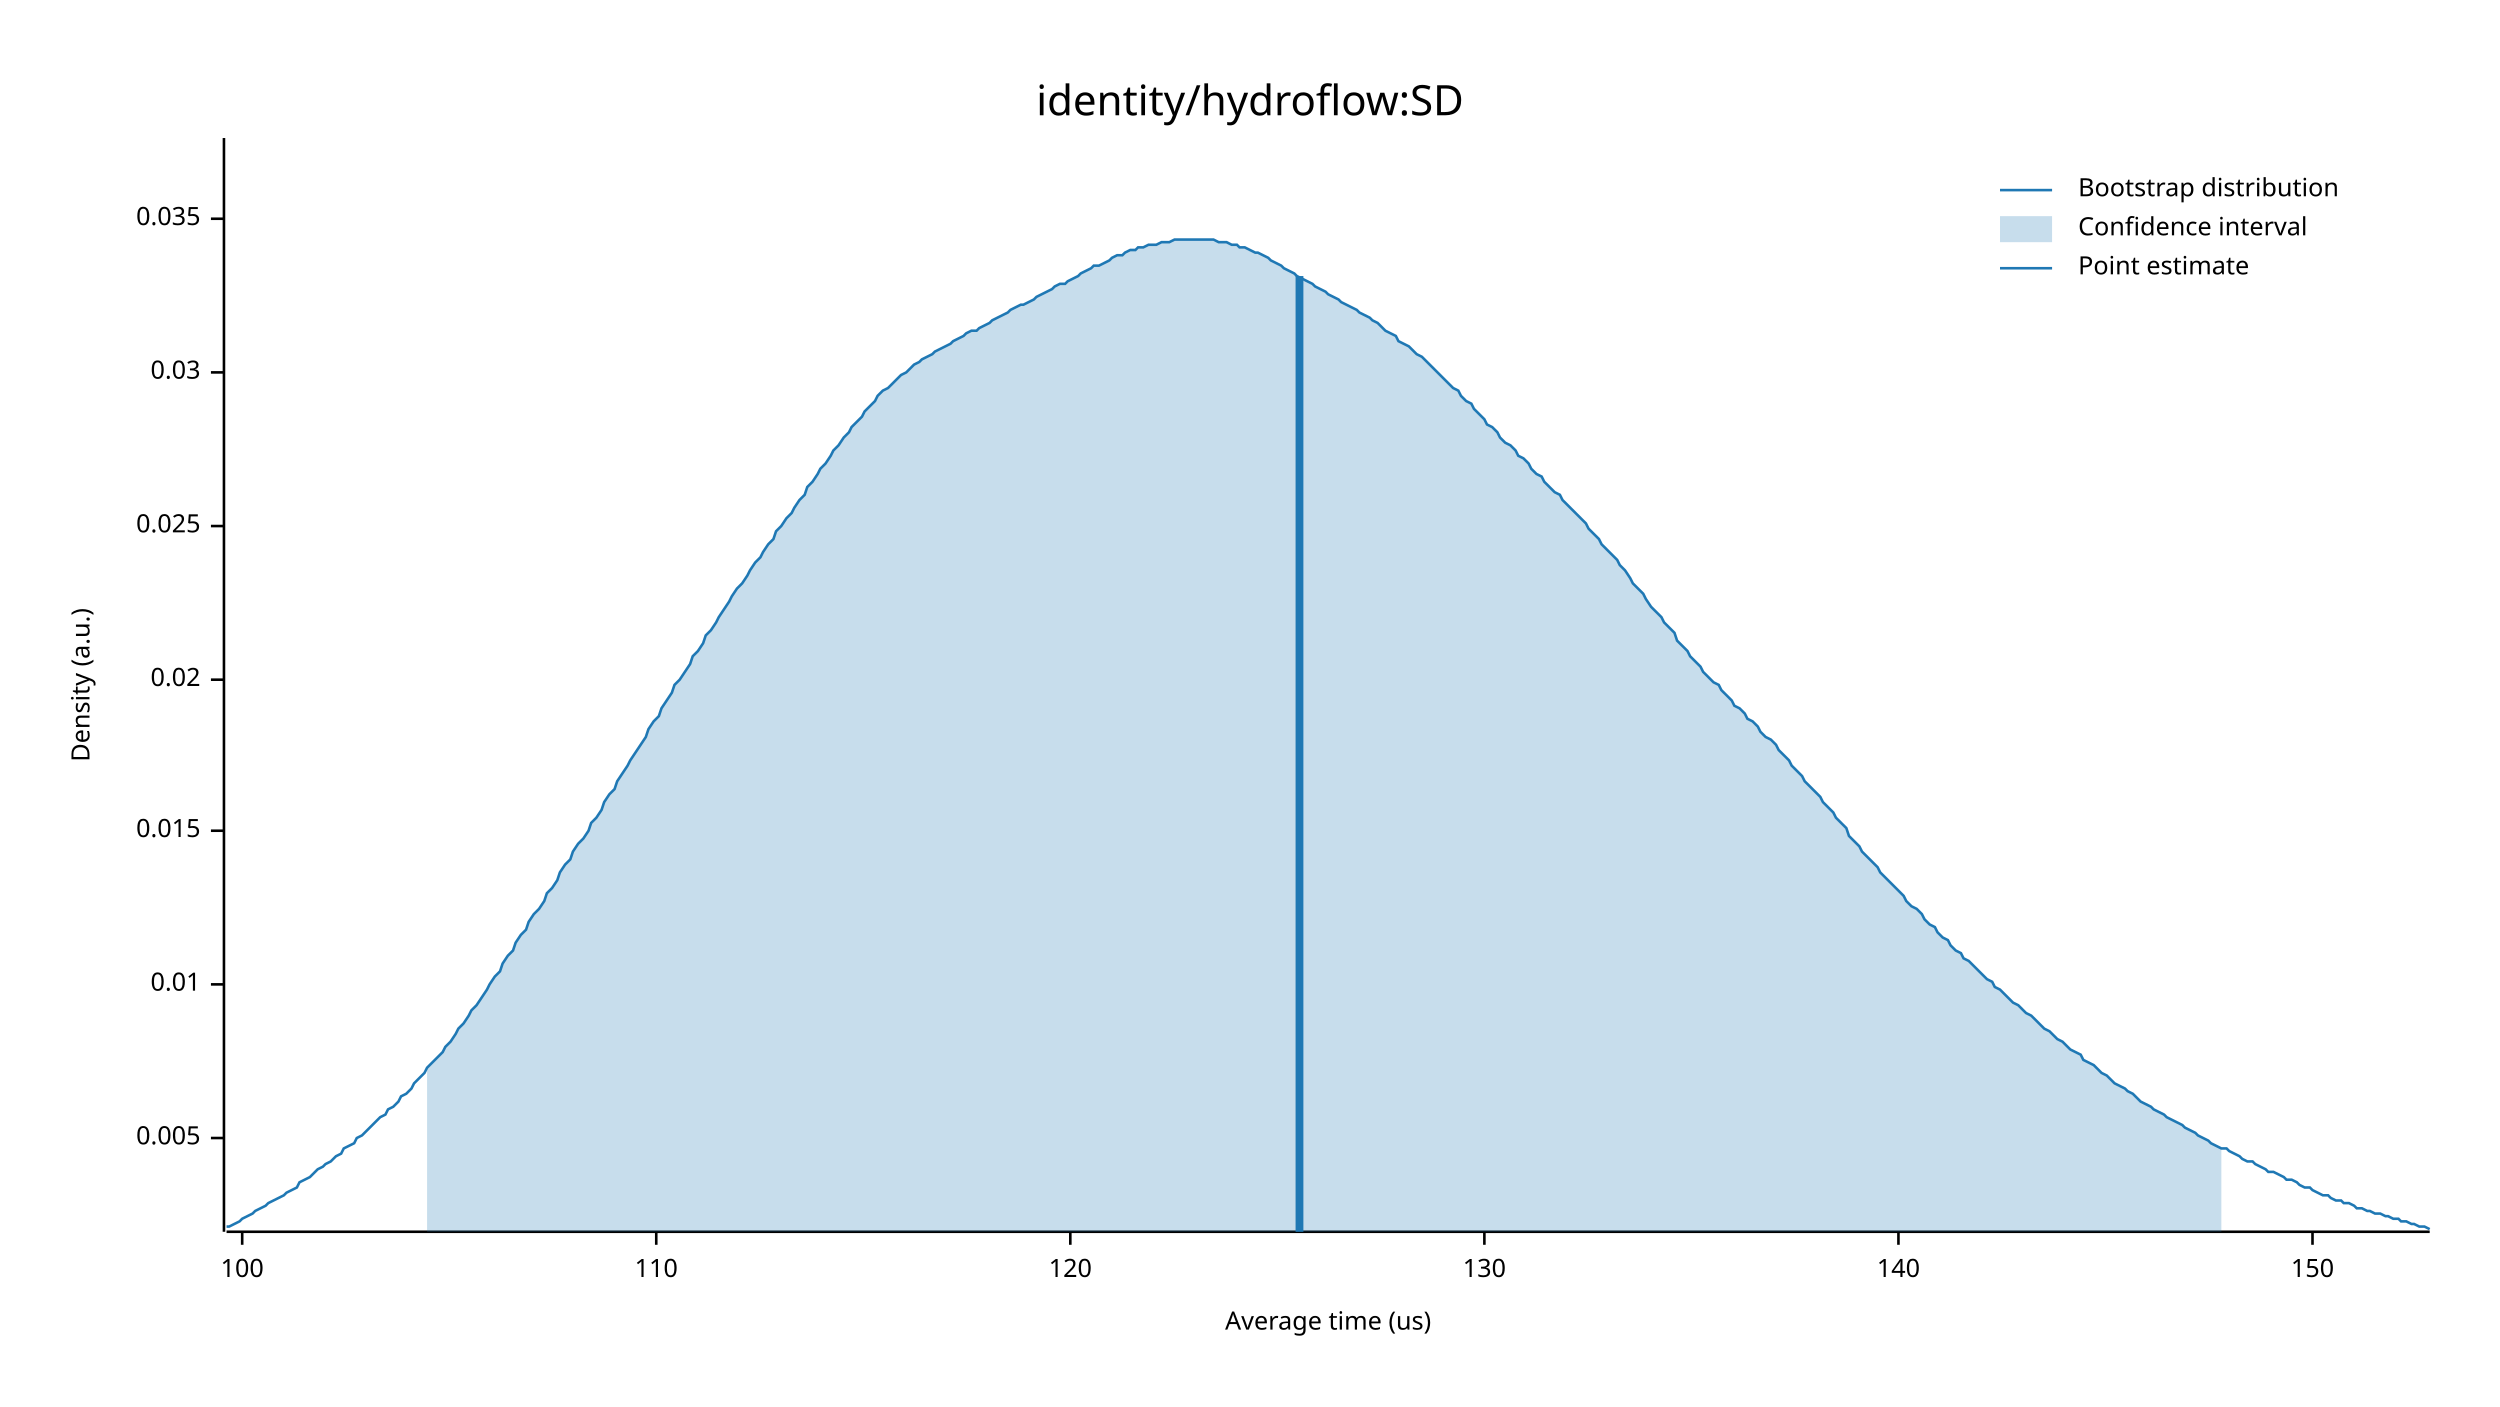
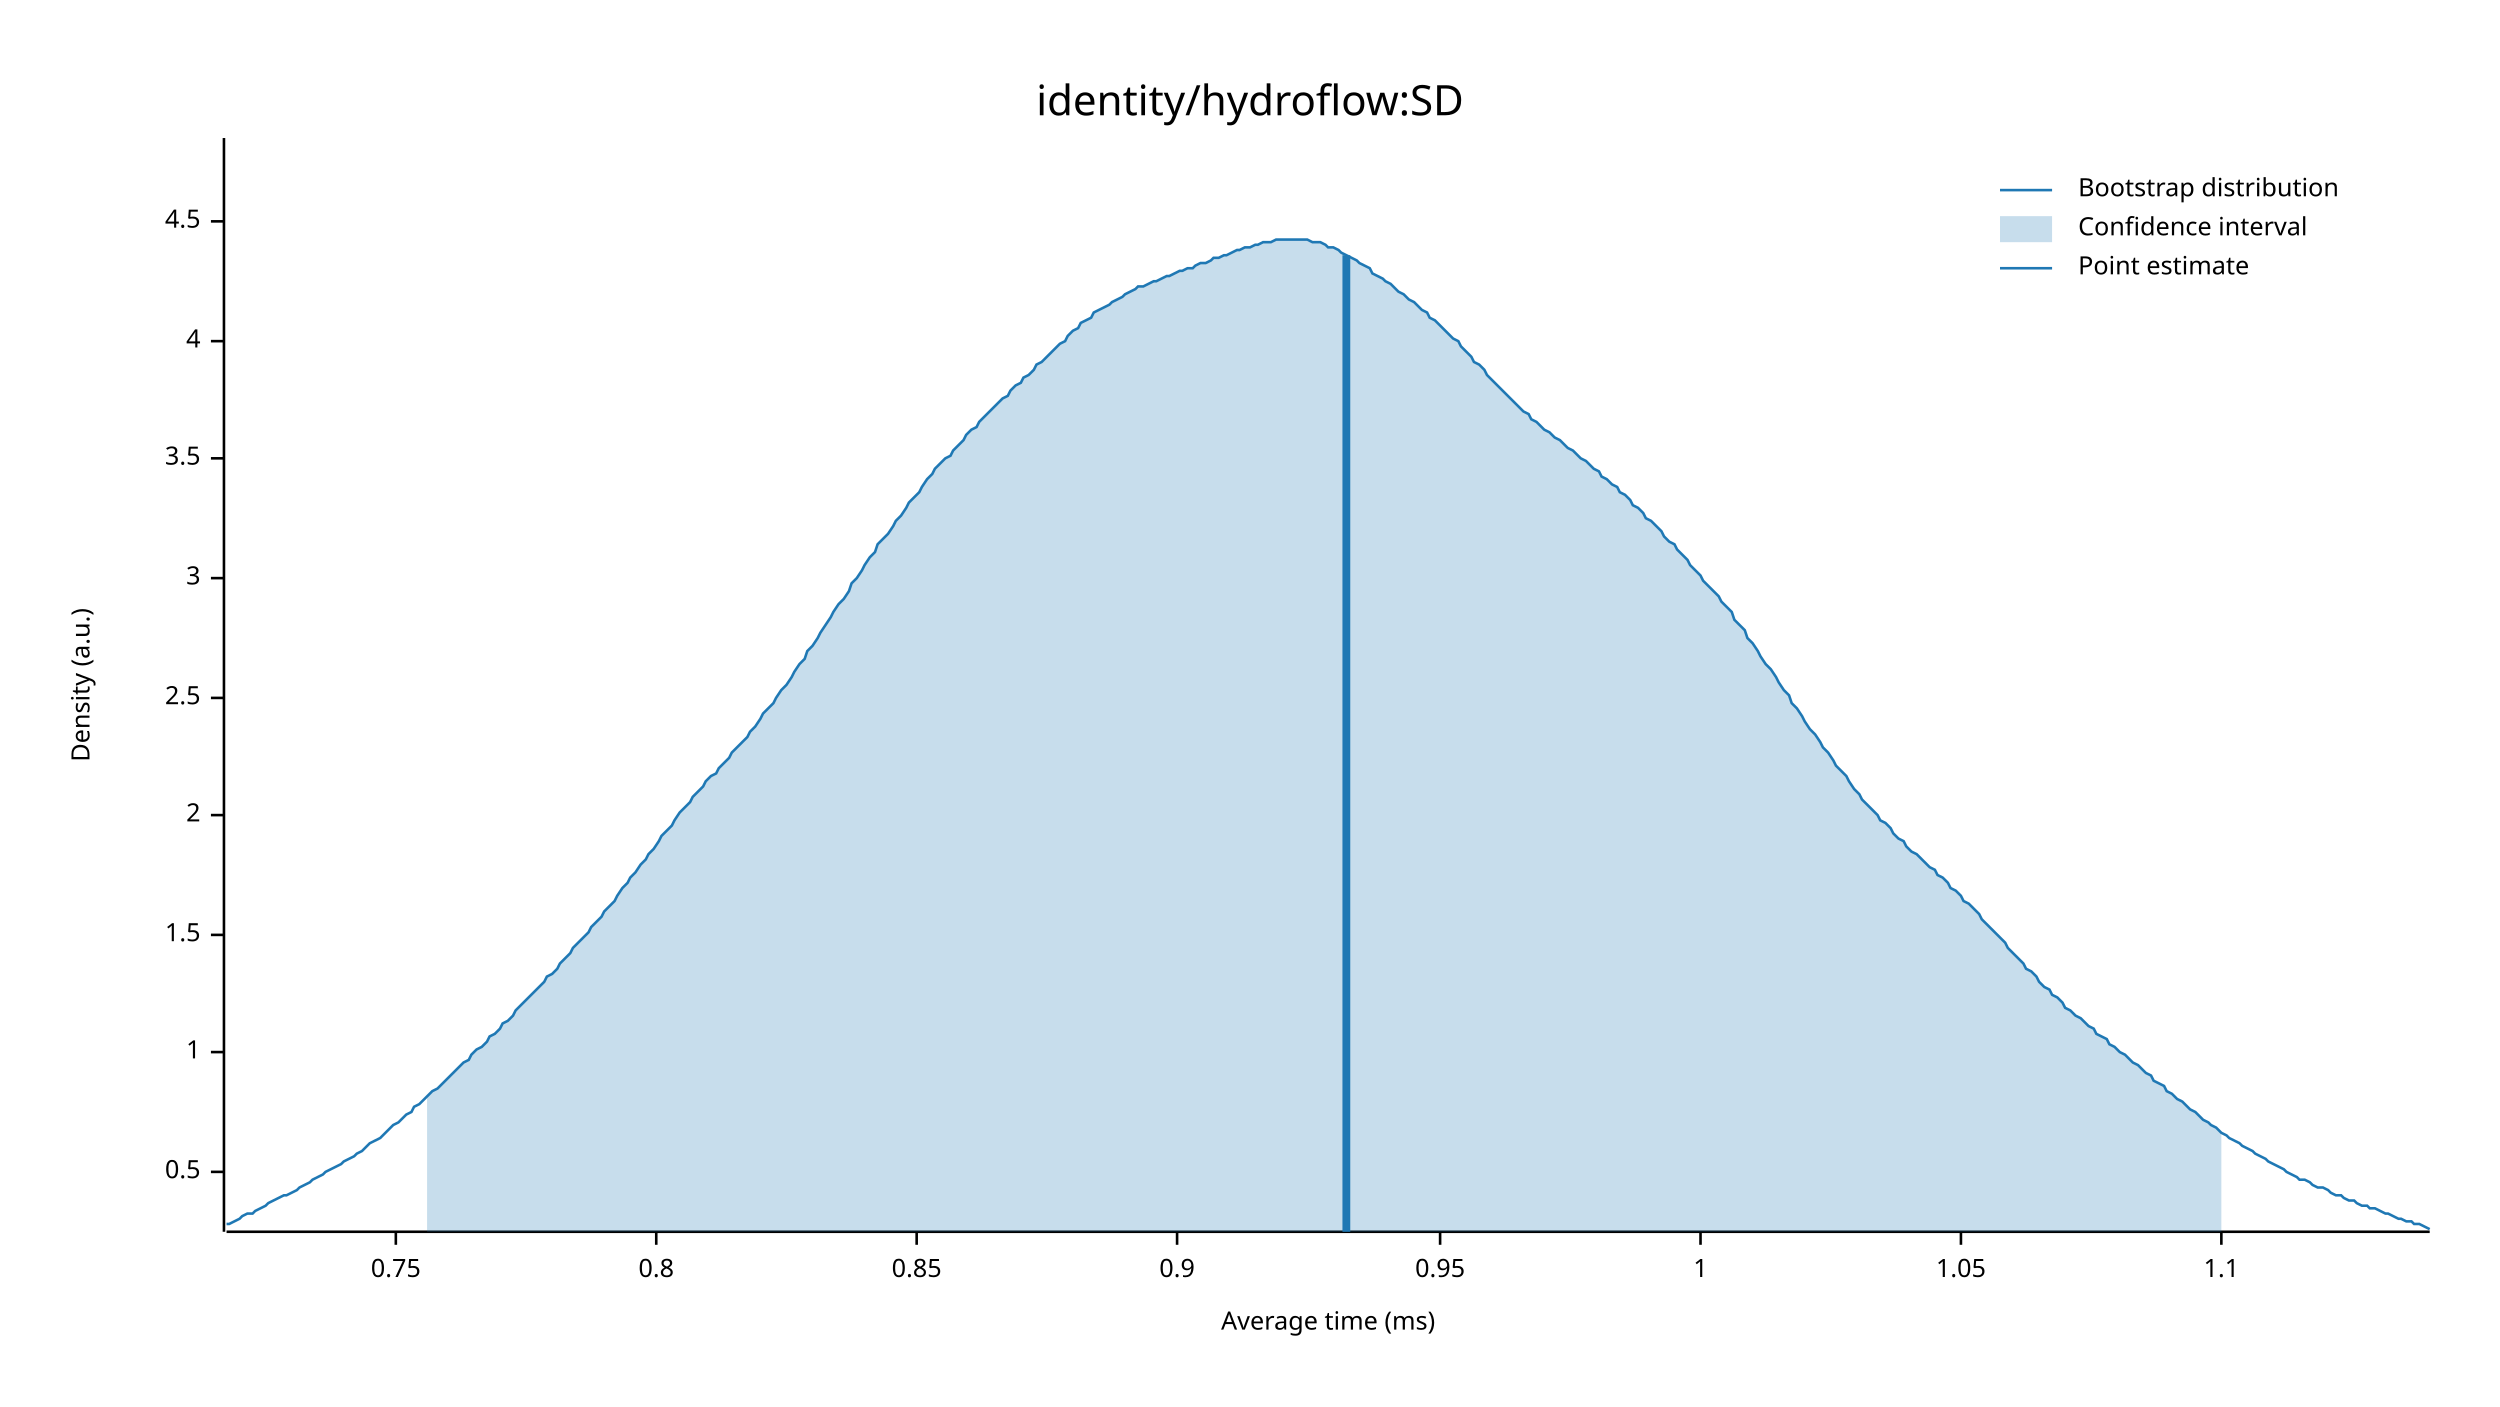
<svg xmlns="http://www.w3.org/2000/svg" width="960" height="540" viewBox="0 0 960 540">
  <text x="480" y="32" dy="0.76em" text-anchor="middle" font-family="sans-serif" font-size="16.129" opacity="1" fill="#000000">
identity/hydroflow:SD
</text>
  <text x="27" y="263" dy="0.76em" text-anchor="middle" font-family="sans-serif" font-size="9.677" opacity="1" fill="#000000" transform="rotate(270, 27, 263)">
Density (a.u.)
</text>
  <text x="510" y="513" dy="-0.5ex" text-anchor="middle" font-family="sans-serif" font-size="9.677" opacity="1" fill="#000000">
- Average time (us)
+ Average time (ms)
</text>
  <polyline fill="none" opacity="1" stroke="#000000" stroke-width="1" points="86,53 86,473 " />
-   <text x="77" y="437" dy="0.5ex" text-anchor="end" font-family="sans-serif" font-size="9.677" opacity="1" fill="#000000">
- 0.005
+   <text x="77" y="450" dy="0.5ex" text-anchor="end" font-family="sans-serif" font-size="9.677" opacity="1" fill="#000000">
+ 0.5
</text>
-   <polyline fill="none" opacity="1" stroke="#000000" stroke-width="1" points="81,437 86,437 " />
-   <text x="77" y="378" dy="0.5ex" text-anchor="end" font-family="sans-serif" font-size="9.677" opacity="1" fill="#000000">
- 0.01
+   <polyline fill="none" opacity="1" stroke="#000000" stroke-width="1" points="81,450 86,450 " />
+   <text x="77" y="404" dy="0.5ex" text-anchor="end" font-family="sans-serif" font-size="9.677" opacity="1" fill="#000000">
+ 1
</text>
-   <polyline fill="none" opacity="1" stroke="#000000" stroke-width="1" points="81,378 86,378 " />
-   <text x="77" y="319" dy="0.5ex" text-anchor="end" font-family="sans-serif" font-size="9.677" opacity="1" fill="#000000">
- 0.015
+   <polyline fill="none" opacity="1" stroke="#000000" stroke-width="1" points="81,404 86,404 " />
+   <text x="77" y="359" dy="0.5ex" text-anchor="end" font-family="sans-serif" font-size="9.677" opacity="1" fill="#000000">
+ 1.5
</text>
-   <polyline fill="none" opacity="1" stroke="#000000" stroke-width="1" points="81,319 86,319 " />
-   <text x="77" y="261" dy="0.5ex" text-anchor="end" font-family="sans-serif" font-size="9.677" opacity="1" fill="#000000">
- 0.02
+   <polyline fill="none" opacity="1" stroke="#000000" stroke-width="1" points="81,359 86,359 " />
+   <text x="77" y="313" dy="0.5ex" text-anchor="end" font-family="sans-serif" font-size="9.677" opacity="1" fill="#000000">
+ 2
</text>
-   <polyline fill="none" opacity="1" stroke="#000000" stroke-width="1" points="81,261 86,261 " />
-   <text x="77" y="202" dy="0.5ex" text-anchor="end" font-family="sans-serif" font-size="9.677" opacity="1" fill="#000000">
- 0.025
+   <polyline fill="none" opacity="1" stroke="#000000" stroke-width="1" points="81,313 86,313 " />
+   <text x="77" y="268" dy="0.5ex" text-anchor="end" font-family="sans-serif" font-size="9.677" opacity="1" fill="#000000">
+ 2.5
</text>
-   <polyline fill="none" opacity="1" stroke="#000000" stroke-width="1" points="81,202 86,202 " />
-   <text x="77" y="143" dy="0.5ex" text-anchor="end" font-family="sans-serif" font-size="9.677" opacity="1" fill="#000000">
- 0.03
+   <polyline fill="none" opacity="1" stroke="#000000" stroke-width="1" points="81,268 86,268 " />
+   <text x="77" y="222" dy="0.5ex" text-anchor="end" font-family="sans-serif" font-size="9.677" opacity="1" fill="#000000">
+ 3
</text>
-   <polyline fill="none" opacity="1" stroke="#000000" stroke-width="1" points="81,143 86,143 " />
-   <text x="77" y="84" dy="0.5ex" text-anchor="end" font-family="sans-serif" font-size="9.677" opacity="1" fill="#000000">
- 0.035
+   <polyline fill="none" opacity="1" stroke="#000000" stroke-width="1" points="81,222 86,222 " />
+   <text x="77" y="176" dy="0.5ex" text-anchor="end" font-family="sans-serif" font-size="9.677" opacity="1" fill="#000000">
+ 3.5
</text>
-   <polyline fill="none" opacity="1" stroke="#000000" stroke-width="1" points="81,84 86,84 " />
+   <polyline fill="none" opacity="1" stroke="#000000" stroke-width="1" points="81,176 86,176 " />
+   <text x="77" y="131" dy="0.5ex" text-anchor="end" font-family="sans-serif" font-size="9.677" opacity="1" fill="#000000">
+ 4
+ </text>
+   <polyline fill="none" opacity="1" stroke="#000000" stroke-width="1" points="81,131 86,131 " />
+   <text x="77" y="85" dy="0.5ex" text-anchor="end" font-family="sans-serif" font-size="9.677" opacity="1" fill="#000000">
+ 4.5
+ </text>
+   <polyline fill="none" opacity="1" stroke="#000000" stroke-width="1" points="81,85 86,85 " />
  <polyline fill="none" opacity="1" stroke="#000000" stroke-width="1" points="87,473 933,473 " />
-   <text x="93" y="483" dy="0.76em" text-anchor="middle" font-family="sans-serif" font-size="9.677" opacity="1" fill="#000000">
- 100
+   <text x="152" y="483" dy="0.76em" text-anchor="middle" font-family="sans-serif" font-size="9.677" opacity="1" fill="#000000">
+ 0.75
</text>
-   <polyline fill="none" opacity="1" stroke="#000000" stroke-width="1" points="93,473 93,478 " />
+   <polyline fill="none" opacity="1" stroke="#000000" stroke-width="1" points="152,473 152,478 " />
  <text x="252" y="483" dy="0.76em" text-anchor="middle" font-family="sans-serif" font-size="9.677" opacity="1" fill="#000000">
- 110
+ 0.8
</text>
  <polyline fill="none" opacity="1" stroke="#000000" stroke-width="1" points="252,473 252,478 " />
-   <text x="411" y="483" dy="0.76em" text-anchor="middle" font-family="sans-serif" font-size="9.677" opacity="1" fill="#000000">
- 120
+   <text x="352" y="483" dy="0.76em" text-anchor="middle" font-family="sans-serif" font-size="9.677" opacity="1" fill="#000000">
+ 0.85
</text>
-   <polyline fill="none" opacity="1" stroke="#000000" stroke-width="1" points="411,473 411,478 " />
-   <text x="570" y="483" dy="0.76em" text-anchor="middle" font-family="sans-serif" font-size="9.677" opacity="1" fill="#000000">
- 130
+   <polyline fill="none" opacity="1" stroke="#000000" stroke-width="1" points="352,473 352,478 " />
+   <text x="452" y="483" dy="0.76em" text-anchor="middle" font-family="sans-serif" font-size="9.677" opacity="1" fill="#000000">
+ 0.9
</text>
-   <polyline fill="none" opacity="1" stroke="#000000" stroke-width="1" points="570,473 570,478 " />
-   <text x="729" y="483" dy="0.76em" text-anchor="middle" font-family="sans-serif" font-size="9.677" opacity="1" fill="#000000">
- 140
+   <polyline fill="none" opacity="1" stroke="#000000" stroke-width="1" points="452,473 452,478 " />
+   <text x="553" y="483" dy="0.76em" text-anchor="middle" font-family="sans-serif" font-size="9.677" opacity="1" fill="#000000">
+ 0.95
</text>
-   <polyline fill="none" opacity="1" stroke="#000000" stroke-width="1" points="729,473 729,478 " />
-   <text x="888" y="483" dy="0.76em" text-anchor="middle" font-family="sans-serif" font-size="9.677" opacity="1" fill="#000000">
- 150
+   <polyline fill="none" opacity="1" stroke="#000000" stroke-width="1" points="553,473 553,478 " />
+   <text x="653" y="483" dy="0.76em" text-anchor="middle" font-family="sans-serif" font-size="9.677" opacity="1" fill="#000000">
+ 1
</text>
-   <polyline fill="none" opacity="1" stroke="#000000" stroke-width="1" points="888,473 888,478 " />
-   <polyline fill="none" opacity="1" stroke="#1F78B4" stroke-width="1" points="87,471 88,471 90,470 92,469 93,468 95,467 97,466 98,465 100,464 102,463 103,462 105,461 107,460 109,459 110,458 112,457 114,456 115,454 117,453 119,452 120,451 122,449 124,448 125,447 127,446 129,444 131,443 132,441 134,440 136,439 137,437 139,436 141,434 142,433 144,431 146,429 148,428 149,426 151,425 153,423 154,421 156,420 158,418 159,416 161,414 163,412 164,410 166,408 168,406 170,404 171,402 173,400 175,397 176,395 178,393 180,390 181,388 183,386 185,383 187,380 188,378 190,375 192,373 193,370 195,367 197,365 198,362 200,359 202,357 203,354 205,351 207,349 209,346 210,343 212,341 214,338 215,335 217,332 219,330 220,327 222,324 224,322 226,319 227,316 229,314 231,311 232,308 234,305 236,303 237,300 239,297 241,294 242,292 244,289 246,286 248,283 249,280 251,277 253,275 254,272 256,269 258,266 259,263 261,261 263,258 265,255 266,252 268,250 270,247 271,244 273,242 275,239 276,237 278,234 280,231 281,229 283,226 285,224 287,221 288,219 290,216 292,214 293,212 295,209 297,207 298,204 300,202 302,199 304,197 305,195 307,192 309,190 310,187 312,185 314,182 315,180 317,178 319,175 320,173 322,171 324,168 326,166 327,164 329,162 331,160 332,158 334,156 336,154 337,152 339,150 341,149 343,147 344,146 346,144 348,143 349,142 351,140 353,139 354,138 356,137 358,136 359,135 361,134 363,133 365,132 366,131 368,130 370,129 371,128 373,127 375,127 376,126 378,125 380,124 381,123 383,122 385,121 387,120 388,119 390,118 392,117 393,117 395,116 397,115 398,114 400,113 402,112 404,111 405,110 407,109 409,109 410,108 412,107 414,106 415,105 417,104 419,103 420,102 422,102 424,101 426,100 427,99 429,98 431,98 432,97 434,96 436,96 437,95 439,95 441,94 443,94 444,94 446,93 448,93 449,93 451,92 453,92 454,92 456,92 458,92 459,92 461,92 463,92 465,92 466,92 468,93 470,93 471,93 473,94 475,94 476,95 478,95 480,96 482,97 483,97 485,98 487,99 488,100 490,101 492,102 493,103 495,104 497,105 498,106 500,107 502,108 504,109 505,110 507,111 509,112 510,113 512,114 514,115 515,116 517,117 519,118 521,119 522,120 524,121 526,122 527,123 529,124 531,126 532,127 534,128 536,129 537,131 539,132 541,133 543,135 544,136 546,137 548,139 549,140 551,142 553,144 554,145 556,147 558,149 560,150 561,152 563,154 565,155 566,157 568,159 570,161 571,163 573,164 575,166 576,168 578,170 580,171 582,173 583,175 585,176 587,178 588,180 590,182 592,183 593,185 595,187 597,189 599,190 600,192 602,194 604,196 605,197 607,199 609,201 610,203 612,205 614,207 615,209 617,211 619,213 621,215 622,217 624,219 626,222 627,224 629,226 631,228 632,230 634,233 636,235 638,237 639,239 641,241 643,243 644,246 646,248 648,250 649,252 651,254 653,256 654,258 656,260 658,262 660,263 661,265 663,267 665,269 666,271 668,272 670,274 671,276 673,277 675,279 676,281 678,283 680,284 682,286 683,288 685,290 687,292 688,294 690,296 692,298 693,300 695,302 697,304 699,306 700,308 702,310 704,312 705,314 707,316 709,318 710,321 712,323 714,325 715,327 717,329 719,331 721,333 722,335 724,337 726,339 727,340 729,342 731,344 732,346 734,348 736,349 738,351 739,353 741,355 743,356 744,358 746,360 748,361 749,363 751,365 753,366 754,368 756,369 758,371 760,373 761,374 763,376 765,377 766,379 768,380 770,382 771,383 773,385 775,386 777,388 778,389 780,390 782,392 783,393 785,395 787,396 788,397 790,399 792,400 793,401 795,403 797,404 799,405 800,407 802,408 804,409 805,410 807,412 809,413 810,414 812,416 814,417 816,418 817,419 819,420 821,422 822,423 824,424 826,425 827,426 829,427 831,428 832,429 834,430 836,431 838,432 839,433 841,434 843,435 844,436 846,437 848,438 849,439 851,440 853,441 855,441 856,442 858,443 860,444 861,445 863,446 865,446 866,447 868,448 870,449 871,450 873,450 875,451 877,452 878,453 880,453 882,454 883,455 885,456 887,456 888,457 890,458 892,459 894,459 895,460 897,461 899,461 900,462 902,462 904,463 905,464 907,464 909,465 910,465 912,466 914,466 916,467 917,467 919,468 921,468 922,469 924,469 926,470 927,470 929,471 931,471 933,472 " />
-   <polygon opacity="0.25" fill="#1F78B4" points="164,410 166,408 168,406 170,404 171,402 173,400 175,397 176,395 178,393 180,390 181,388 183,386 185,383 187,380 188,378 190,375 192,373 193,370 195,367 197,365 198,362 200,359 202,357 203,354 205,351 207,349 209,346 210,343 212,341 214,338 215,335 217,332 219,330 220,327 222,324 224,322 226,319 227,316 229,314 231,311 232,308 234,305 236,303 237,300 239,297 241,294 242,292 244,289 246,286 248,283 249,280 251,277 253,275 254,272 256,269 258,266 259,263 261,261 263,258 265,255 266,252 268,250 270,247 271,244 273,242 275,239 276,237 278,234 280,231 281,229 283,226 285,224 287,221 288,219 290,216 292,214 293,212 295,209 297,207 298,204 300,202 302,199 304,197 305,195 307,192 309,190 310,187 312,185 314,182 315,180 317,178 319,175 320,173 322,171 324,168 326,166 327,164 329,162 331,160 332,158 334,156 336,154 337,152 339,150 341,149 343,147 344,146 346,144 348,143 349,142 351,140 353,139 354,138 356,137 358,136 359,135 361,134 363,133 365,132 366,131 368,130 370,129 371,128 373,127 375,127 376,126 378,125 380,124 381,123 383,122 385,121 387,120 388,119 390,118 392,117 393,117 395,116 397,115 398,114 400,113 402,112 404,111 405,110 407,109 409,109 410,108 412,107 414,106 415,105 417,104 419,103 420,102 422,102 424,101 426,100 427,99 429,98 431,98 432,97 434,96 436,96 437,95 439,95 441,94 443,94 444,94 446,93 448,93 449,93 451,92 453,92 454,92 456,92 458,92 459,92 461,92 463,92 465,92 466,92 468,93 470,93 471,93 473,94 475,94 476,95 478,95 480,96 482,97 483,97 485,98 487,99 488,100 490,101 492,102 493,103 495,104 497,105 498,106 500,107 502,108 504,109 505,110 507,111 509,112 510,113 512,114 514,115 515,116 517,117 519,118 521,119 522,120 524,121 526,122 527,123 529,124 531,126 532,127 534,128 536,129 537,131 539,132 541,133 543,135 544,136 546,137 548,139 549,140 551,142 553,144 554,145 556,147 558,149 560,150 561,152 563,154 565,155 566,157 568,159 570,161 571,163 573,164 575,166 576,168 578,170 580,171 582,173 583,175 585,176 587,178 588,180 590,182 592,183 593,185 595,187 597,189 599,190 600,192 602,194 604,196 605,197 607,199 609,201 610,203 612,205 614,207 615,209 617,211 619,213 621,215 622,217 624,219 626,222 627,224 629,226 631,228 632,230 634,233 636,235 638,237 639,239 641,241 643,243 644,246 646,248 648,250 649,252 651,254 653,256 654,258 656,260 658,262 660,263 661,265 663,267 665,269 666,271 668,272 670,274 671,276 673,277 675,279 676,281 678,283 680,284 682,286 683,288 685,290 687,292 688,294 690,296 692,298 693,300 695,302 697,304 699,306 700,308 702,310 704,312 705,314 707,316 709,318 710,321 712,323 714,325 715,327 717,329 719,331 721,333 722,335 724,337 726,339 727,340 729,342 731,344 732,346 734,348 736,349 738,351 739,353 741,355 743,356 744,358 746,360 748,361 749,363 751,365 753,366 754,368 756,369 758,371 760,373 761,374 763,376 765,377 766,379 768,380 770,382 771,383 773,385 775,386 777,388 778,389 780,390 782,392 783,393 785,395 787,396 788,397 790,399 792,400 793,401 795,403 797,404 799,405 800,407 802,408 804,409 805,410 807,412 809,413 810,414 812,416 814,417 816,418 817,419 819,420 821,422 822,423 824,424 826,425 827,426 829,427 831,428 832,429 834,430 836,431 838,432 839,433 841,434 843,435 844,436 846,437 848,438 849,439 851,440 853,441 853,473 164,473 " />
-   <polyline fill="none" opacity="1" stroke="#1F78B4" stroke-width="3" points="499,473 499,106 " />
+   <polyline fill="none" opacity="1" stroke="#000000" stroke-width="1" points="653,473 653,478 " />
+   <text x="753" y="483" dy="0.76em" text-anchor="middle" font-family="sans-serif" font-size="9.677" opacity="1" fill="#000000">
+ 1.05
+ </text>
+   <polyline fill="none" opacity="1" stroke="#000000" stroke-width="1" points="753,473 753,478 " />
+   <text x="853" y="483" dy="0.76em" text-anchor="middle" font-family="sans-serif" font-size="9.677" opacity="1" fill="#000000">
+ 1.1
+ </text>
+   <polyline fill="none" opacity="1" stroke="#000000" stroke-width="1" points="853,473 853,478 " />
+   <polyline fill="none" opacity="1" stroke="#1F78B4" stroke-width="1" points="87,470 88,470 90,469 92,468 93,467 95,466 97,466 98,465 100,464 102,463 103,462 105,461 107,460 109,459 110,459 112,458 114,457 115,456 117,455 119,454 120,453 122,452 124,451 125,450 127,449 129,448 131,447 132,446 134,445 136,444 137,443 139,442 141,440 142,439 144,438 146,437 148,435 149,434 151,432 153,431 154,430 156,428 158,427 159,425 161,424 163,422 164,421 166,419 168,418 170,416 171,415 173,413 175,411 176,410 178,408 180,407 181,405 183,403 185,402 187,400 188,398 190,397 192,395 193,393 195,392 197,390 198,388 200,386 202,384 203,383 205,381 207,379 209,377 210,375 212,374 214,372 215,370 217,368 219,366 220,364 222,362 224,360 226,358 227,356 229,354 231,352 232,350 234,348 236,346 237,344 239,341 241,339 242,337 244,335 246,332 248,330 249,328 251,326 253,323 254,321 256,319 258,317 259,315 261,312 263,310 265,308 266,306 268,304 270,302 271,300 273,298 275,297 276,295 278,293 280,291 281,289 283,287 285,285 287,283 288,281 290,279 292,276 293,274 295,272 297,270 298,268 300,265 302,263 304,260 305,258 307,255 309,253 310,250 312,248 314,245 315,243 317,240 319,237 320,235 322,232 324,230 326,227 327,224 329,222 331,219 332,217 334,214 336,212 337,209 339,207 341,205 343,202 344,200 346,198 348,195 349,193 351,191 353,189 354,187 356,184 358,182 359,180 361,178 363,176 365,175 366,173 368,171 370,169 371,167 373,165 375,164 376,162 378,160 380,158 381,157 383,155 385,153 387,152 388,150 390,148 392,147 393,145 395,144 397,142 398,140 400,139 402,137 404,135 405,134 407,132 409,131 410,129 412,127 414,126 415,124 417,123 419,122 420,120 422,119 424,118 426,117 427,116 429,115 431,114 432,113 434,112 436,111 437,110 439,110 441,109 443,108 444,108 446,107 448,106 449,106 451,105 453,104 454,104 456,103 458,103 459,102 461,101 463,101 465,100 466,99 468,99 470,98 471,98 473,97 475,96 476,96 478,95 480,95 482,94 483,94 485,93 487,93 488,93 490,92 492,92 493,92 495,92 497,92 498,92 500,92 502,92 504,93 505,93 507,93 509,94 510,95 512,95 514,96 515,97 517,98 519,99 521,100 522,101 524,102 526,103 527,105 529,106 531,107 532,108 534,109 536,111 537,112 539,113 541,115 543,116 544,117 546,119 548,120 549,122 551,123 553,125 554,126 556,128 558,130 560,131 561,133 563,135 565,137 566,139 568,140 570,142 571,144 573,146 575,148 576,149 578,151 580,153 582,155 583,156 585,158 587,159 588,161 590,162 592,164 593,165 595,166 597,168 599,169 600,170 602,172 604,173 605,174 607,176 609,177 610,178 612,180 614,181 615,183 617,184 619,186 621,187 622,189 624,190 626,192 627,194 629,195 631,197 632,199 634,200 636,202 638,204 639,206 641,208 643,209 644,211 646,213 648,215 649,217 651,219 653,221 654,223 656,225 658,227 660,229 661,231 663,233 665,235 666,238 668,240 670,242 671,245 673,247 675,250 676,252 678,255 680,257 682,260 683,262 685,265 687,267 688,270 690,272 692,275 693,277 695,280 697,282 699,285 700,287 702,289 704,292 705,294 707,296 709,298 710,300 712,303 714,305 715,307 717,309 719,311 721,313 722,315 724,316 726,318 727,320 729,322 731,323 732,325 734,327 736,328 738,330 739,331 741,333 743,334 744,336 746,337 748,339 749,341 751,342 753,344 754,346 756,347 758,349 760,351 761,353 763,355 765,357 766,358 768,360 770,362 771,364 773,366 775,368 777,370 778,372 780,373 782,375 783,377 785,379 787,380 788,382 790,383 792,385 793,387 795,388 797,390 799,391 800,392 802,394 804,395 805,397 807,398 809,399 810,401 812,402 814,404 816,405 817,406 819,408 821,409 822,410 824,412 826,413 827,415 829,416 831,417 832,419 834,420 836,422 838,423 839,424 841,426 843,427 844,428 846,430 848,431 849,432 851,433 853,435 855,436 856,437 858,438 860,439 861,440 863,441 865,442 866,443 868,444 870,445 871,446 873,447 875,448 877,449 878,450 880,451 882,452 883,453 885,453 887,454 888,455 890,456 892,456 894,457 895,458 897,459 899,459 900,460 902,461 904,461 905,462 907,463 909,463 910,464 912,464 914,465 916,466 917,466 919,467 921,468 922,468 924,469 926,469 927,470 929,470 931,471 933,472 " />
+   <polygon opacity="0.25" fill="#1F78B4" points="164,421 166,419 168,418 170,416 171,415 173,413 175,411 176,410 178,408 180,407 181,405 183,403 185,402 187,400 188,398 190,397 192,395 193,393 195,392 197,390 198,388 200,386 202,384 203,383 205,381 207,379 209,377 210,375 212,374 214,372 215,370 217,368 219,366 220,364 222,362 224,360 226,358 227,356 229,354 231,352 232,350 234,348 236,346 237,344 239,341 241,339 242,337 244,335 246,332 248,330 249,328 251,326 253,323 254,321 256,319 258,317 259,315 261,312 263,310 265,308 266,306 268,304 270,302 271,300 273,298 275,297 276,295 278,293 280,291 281,289 283,287 285,285 287,283 288,281 290,279 292,276 293,274 295,272 297,270 298,268 300,265 302,263 304,260 305,258 307,255 309,253 310,250 312,248 314,245 315,243 317,240 319,237 320,235 322,232 324,230 326,227 327,224 329,222 331,219 332,217 334,214 336,212 337,209 339,207 341,205 343,202 344,200 346,198 348,195 349,193 351,191 353,189 354,187 356,184 358,182 359,180 361,178 363,176 365,175 366,173 368,171 370,169 371,167 373,165 375,164 376,162 378,160 380,158 381,157 383,155 385,153 387,152 388,150 390,148 392,147 393,145 395,144 397,142 398,140 400,139 402,137 404,135 405,134 407,132 409,131 410,129 412,127 414,126 415,124 417,123 419,122 420,120 422,119 424,118 426,117 427,116 429,115 431,114 432,113 434,112 436,111 437,110 439,110 441,109 443,108 444,108 446,107 448,106 449,106 451,105 453,104 454,104 456,103 458,103 459,102 461,101 463,101 465,100 466,99 468,99 470,98 471,98 473,97 475,96 476,96 478,95 480,95 482,94 483,94 485,93 487,93 488,93 490,92 492,92 493,92 495,92 497,92 498,92 500,92 502,92 504,93 505,93 507,93 509,94 510,95 512,95 514,96 515,97 517,98 519,99 521,100 522,101 524,102 526,103 527,105 529,106 531,107 532,108 534,109 536,111 537,112 539,113 541,115 543,116 544,117 546,119 548,120 549,122 551,123 553,125 554,126 556,128 558,130 560,131 561,133 563,135 565,137 566,139 568,140 570,142 571,144 573,146 575,148 576,149 578,151 580,153 582,155 583,156 585,158 587,159 588,161 590,162 592,164 593,165 595,166 597,168 599,169 600,170 602,172 604,173 605,174 607,176 609,177 610,178 612,180 614,181 615,183 617,184 619,186 621,187 622,189 624,190 626,192 627,194 629,195 631,197 632,199 634,200 636,202 638,204 639,206 641,208 643,209 644,211 646,213 648,215 649,217 651,219 653,221 654,223 656,225 658,227 660,229 661,231 663,233 665,235 666,238 668,240 670,242 671,245 673,247 675,250 676,252 678,255 680,257 682,260 683,262 685,265 687,267 688,270 690,272 692,275 693,277 695,280 697,282 699,285 700,287 702,289 704,292 705,294 707,296 709,298 710,300 712,303 714,305 715,307 717,309 719,311 721,313 722,315 724,316 726,318 727,320 729,322 731,323 732,325 734,327 736,328 738,330 739,331 741,333 743,334 744,336 746,337 748,339 749,341 751,342 753,344 754,346 756,347 758,349 760,351 761,353 763,355 765,357 766,358 768,360 770,362 771,364 773,366 775,368 777,370 778,372 780,373 782,375 783,377 785,379 787,380 788,382 790,383 792,385 793,387 795,388 797,390 799,391 800,392 802,394 804,395 805,397 807,398 809,399 810,401 812,402 814,404 816,405 817,406 819,408 821,409 822,410 824,412 826,413 827,415 829,416 831,417 832,419 834,420 836,422 838,423 839,424 841,426 843,427 844,428 846,430 848,431 849,432 851,433 853,435 853,473 164,473 " />
+   <polyline fill="none" opacity="1" stroke="#1F78B4" stroke-width="3" points="517,473 517,98 " />
  <text x="798" y="68" dy="0.76em" text-anchor="start" font-family="sans-serif" font-size="9.677" opacity="1" fill="#000000">
Bootstrap distribution
</text>
  <text x="798" y="83" dy="0.76em" text-anchor="start" font-family="sans-serif" font-size="9.677" opacity="1" fill="#000000">
Confidence interval
</text>
  <text x="798" y="98" dy="0.76em" text-anchor="start" font-family="sans-serif" font-size="9.677" opacity="1" fill="#000000">
Point estimate
</text>
  <polyline fill="none" opacity="1" stroke="#1F78B4" stroke-width="1" points="768,73 788,73 " />
  <rect x="768" y="83" width="20" height="10" opacity="0.25" fill="#1F78B4" stroke="none" />
  <polyline fill="none" opacity="1" stroke="#1F78B4" stroke-width="1" points="768,103 788,103 " />
</svg>
